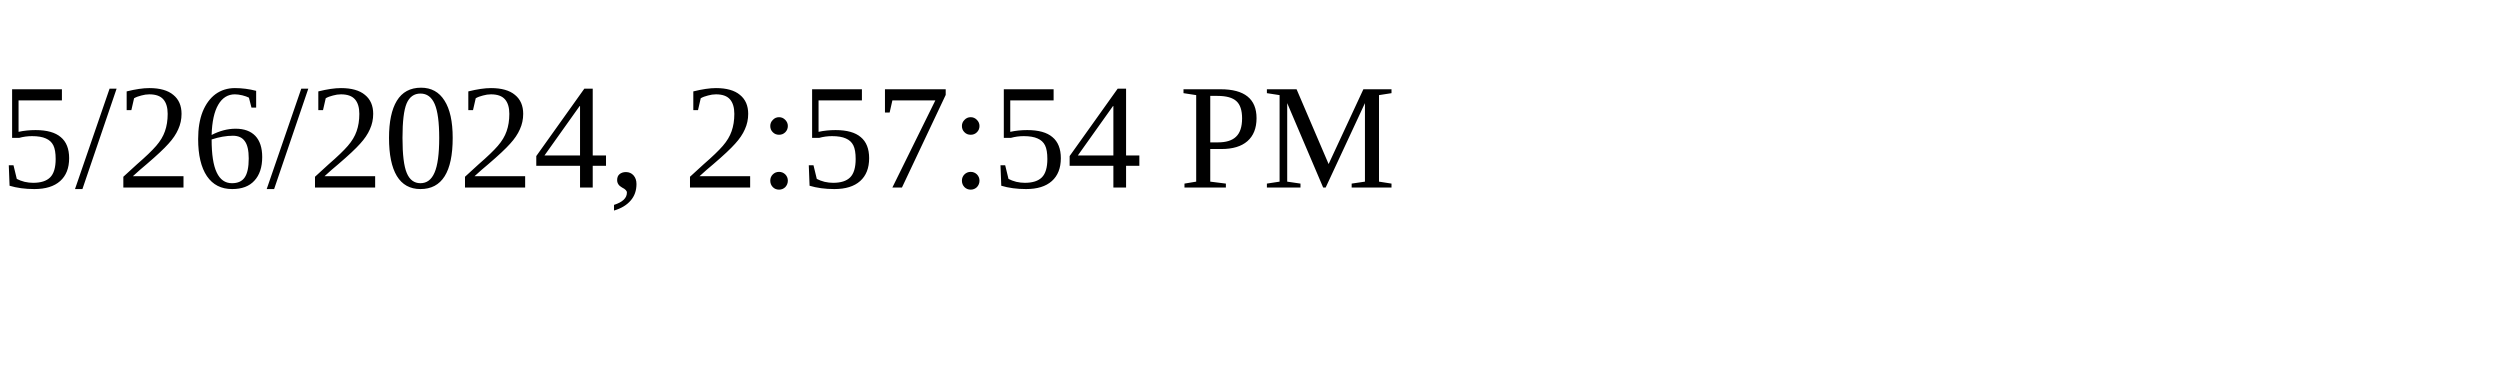
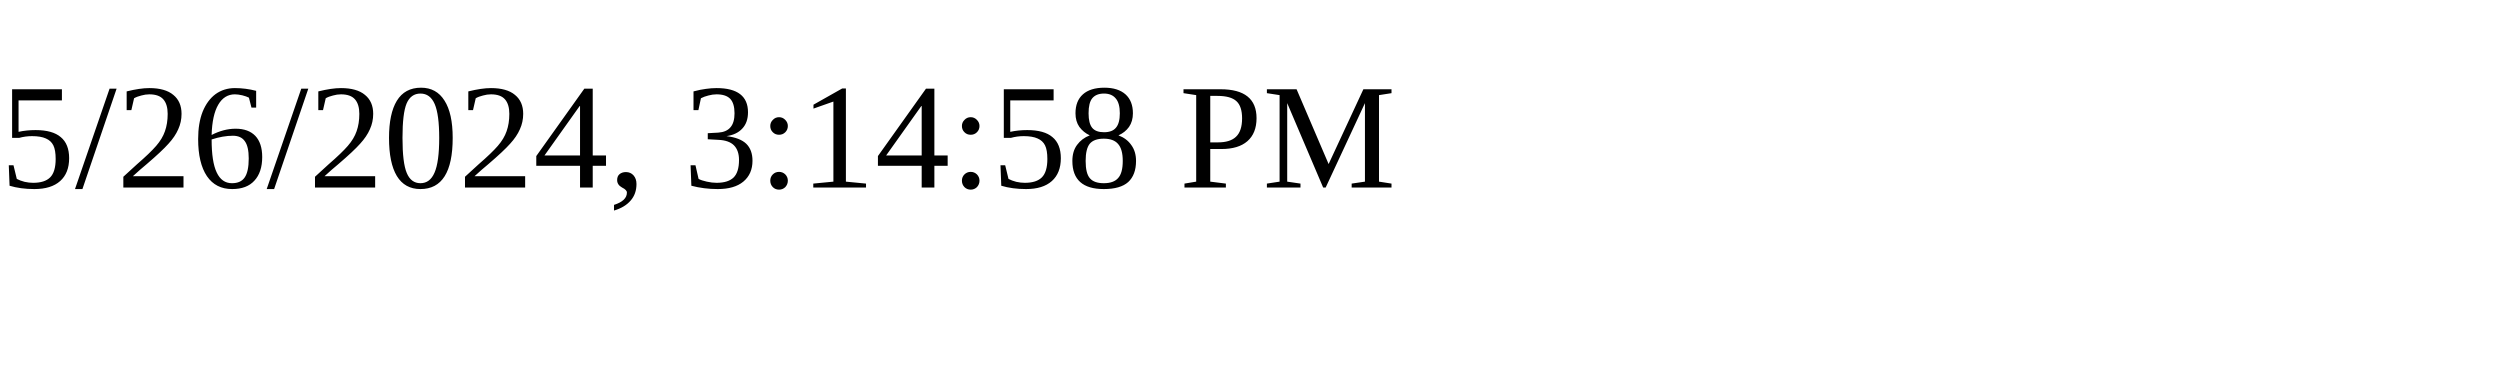
<svg xmlns="http://www.w3.org/2000/svg" height="30" width="200">
-   <text x="0" y="15">5/26/2024, 2:57:54 PM</text>
+   <text x="0" y="15">5/26/2024, 3:14:58 PM</text>
</svg>
